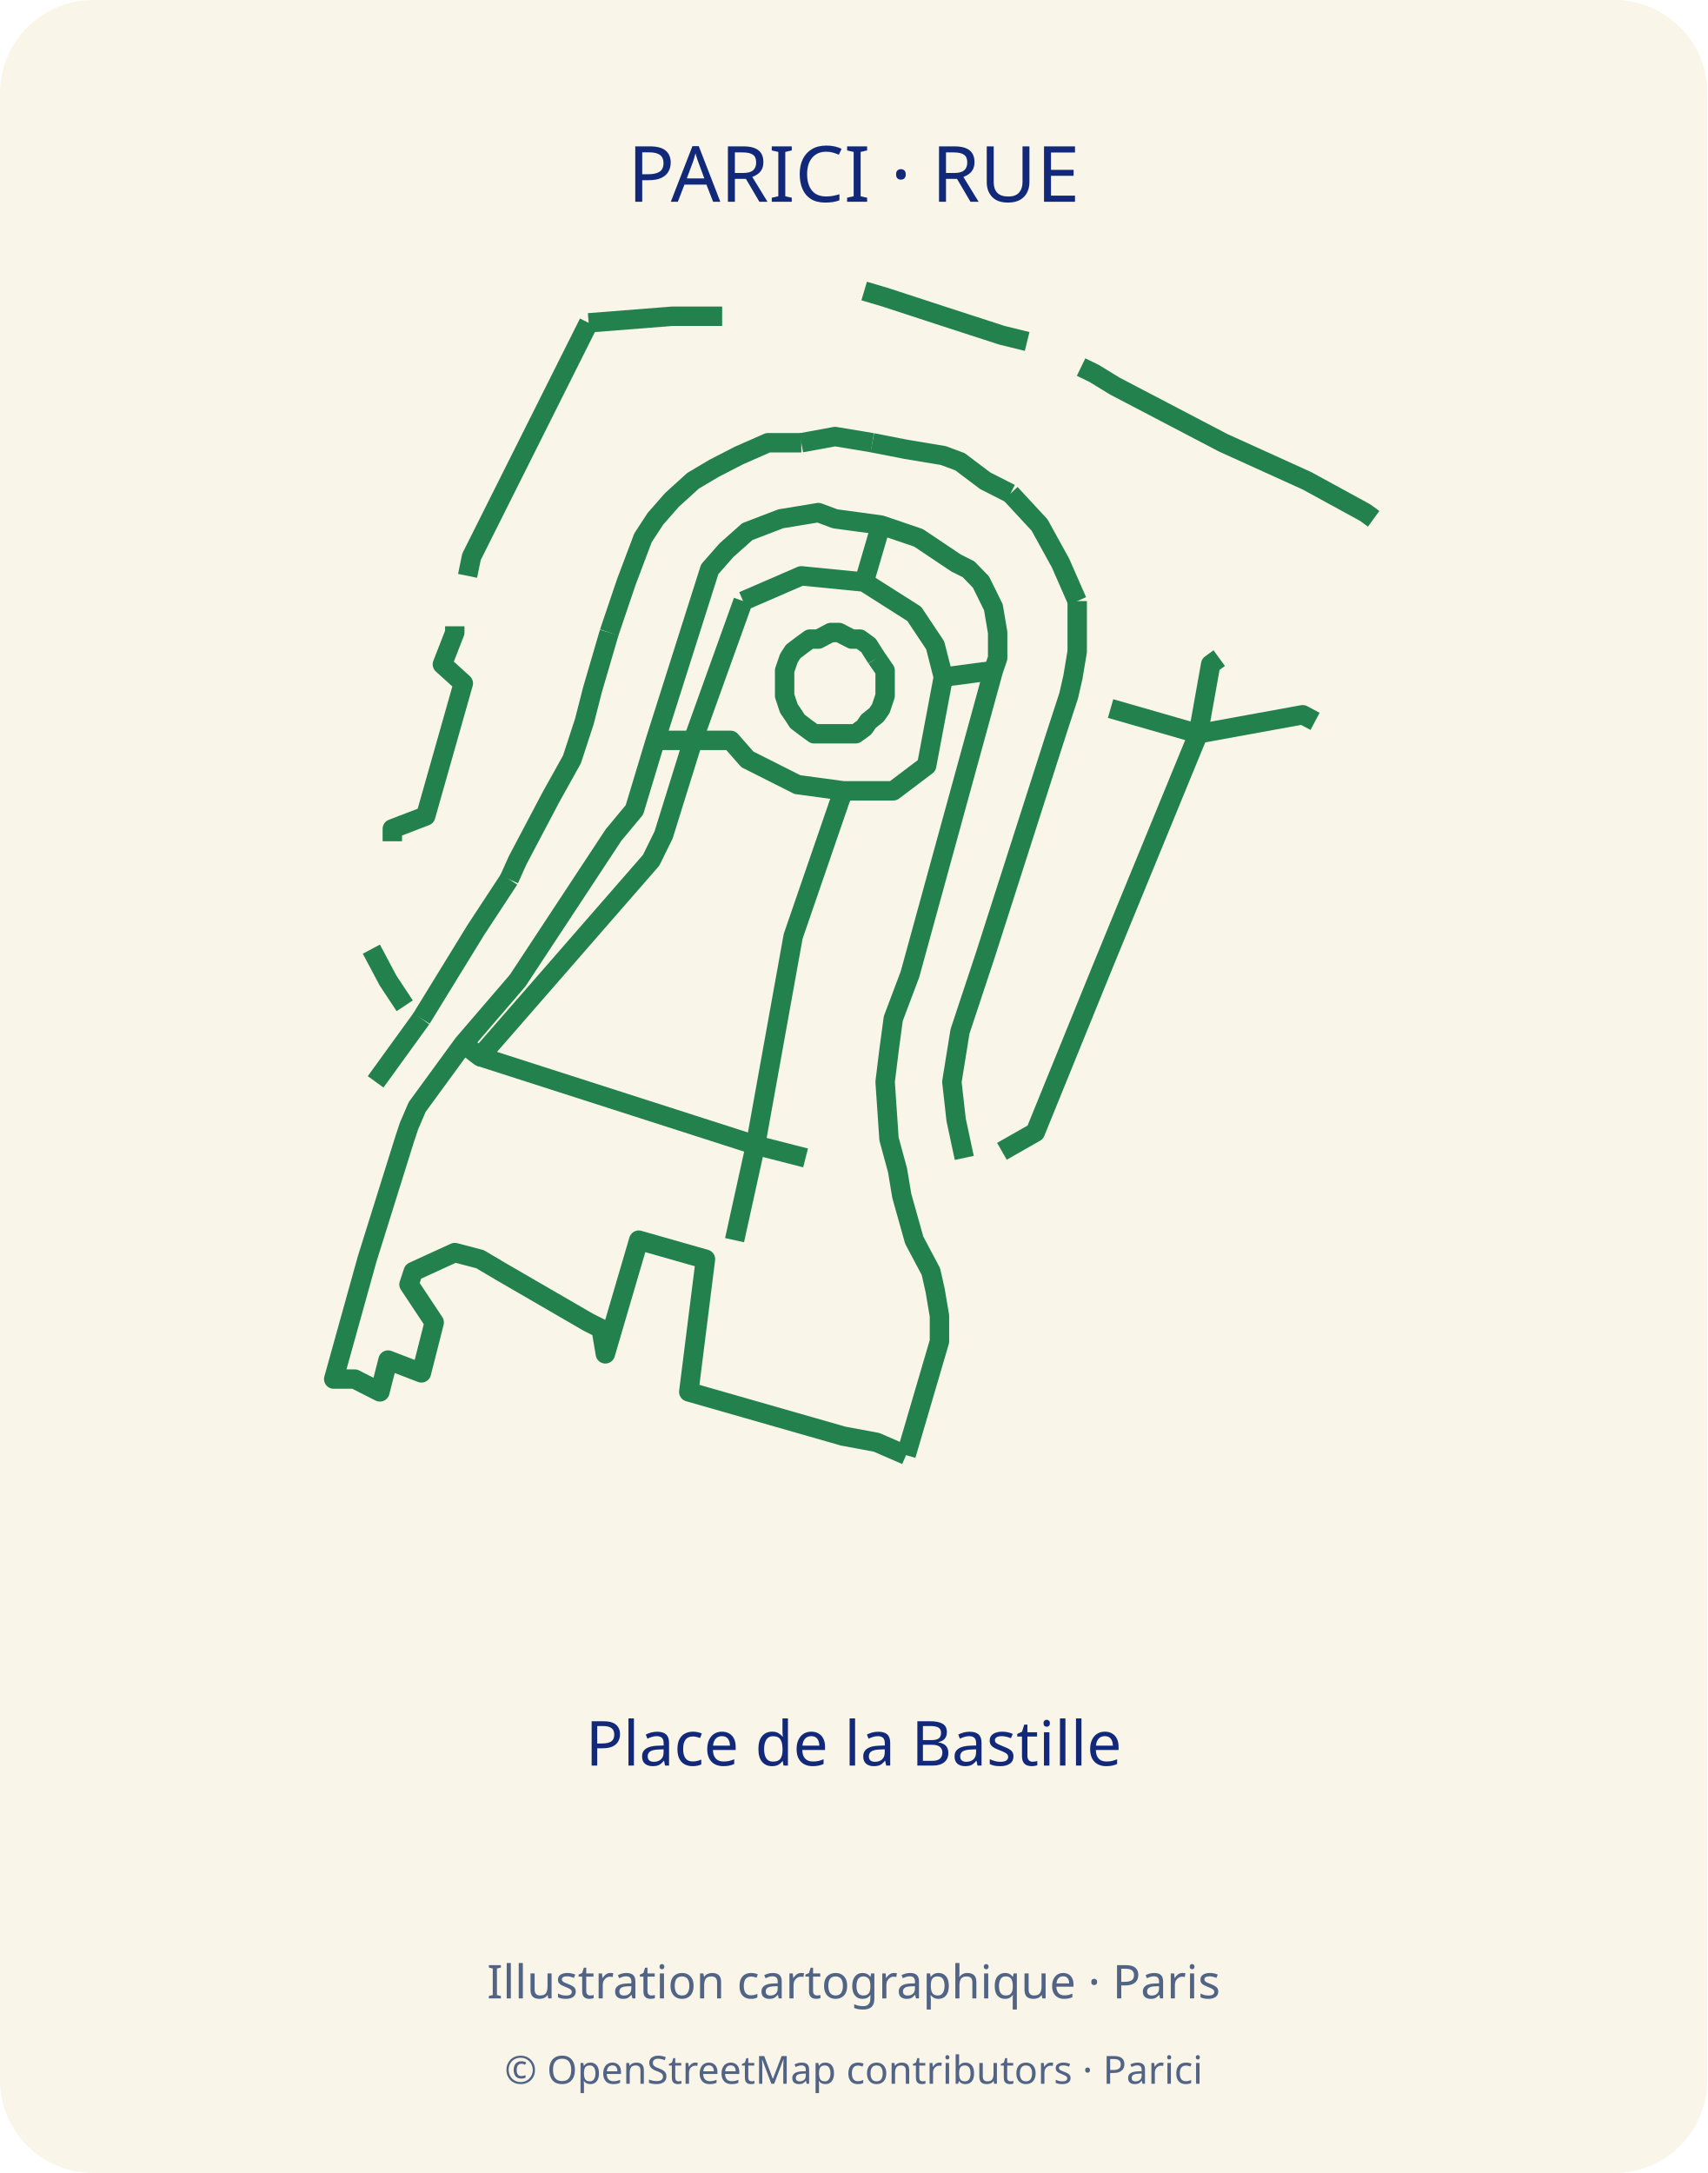
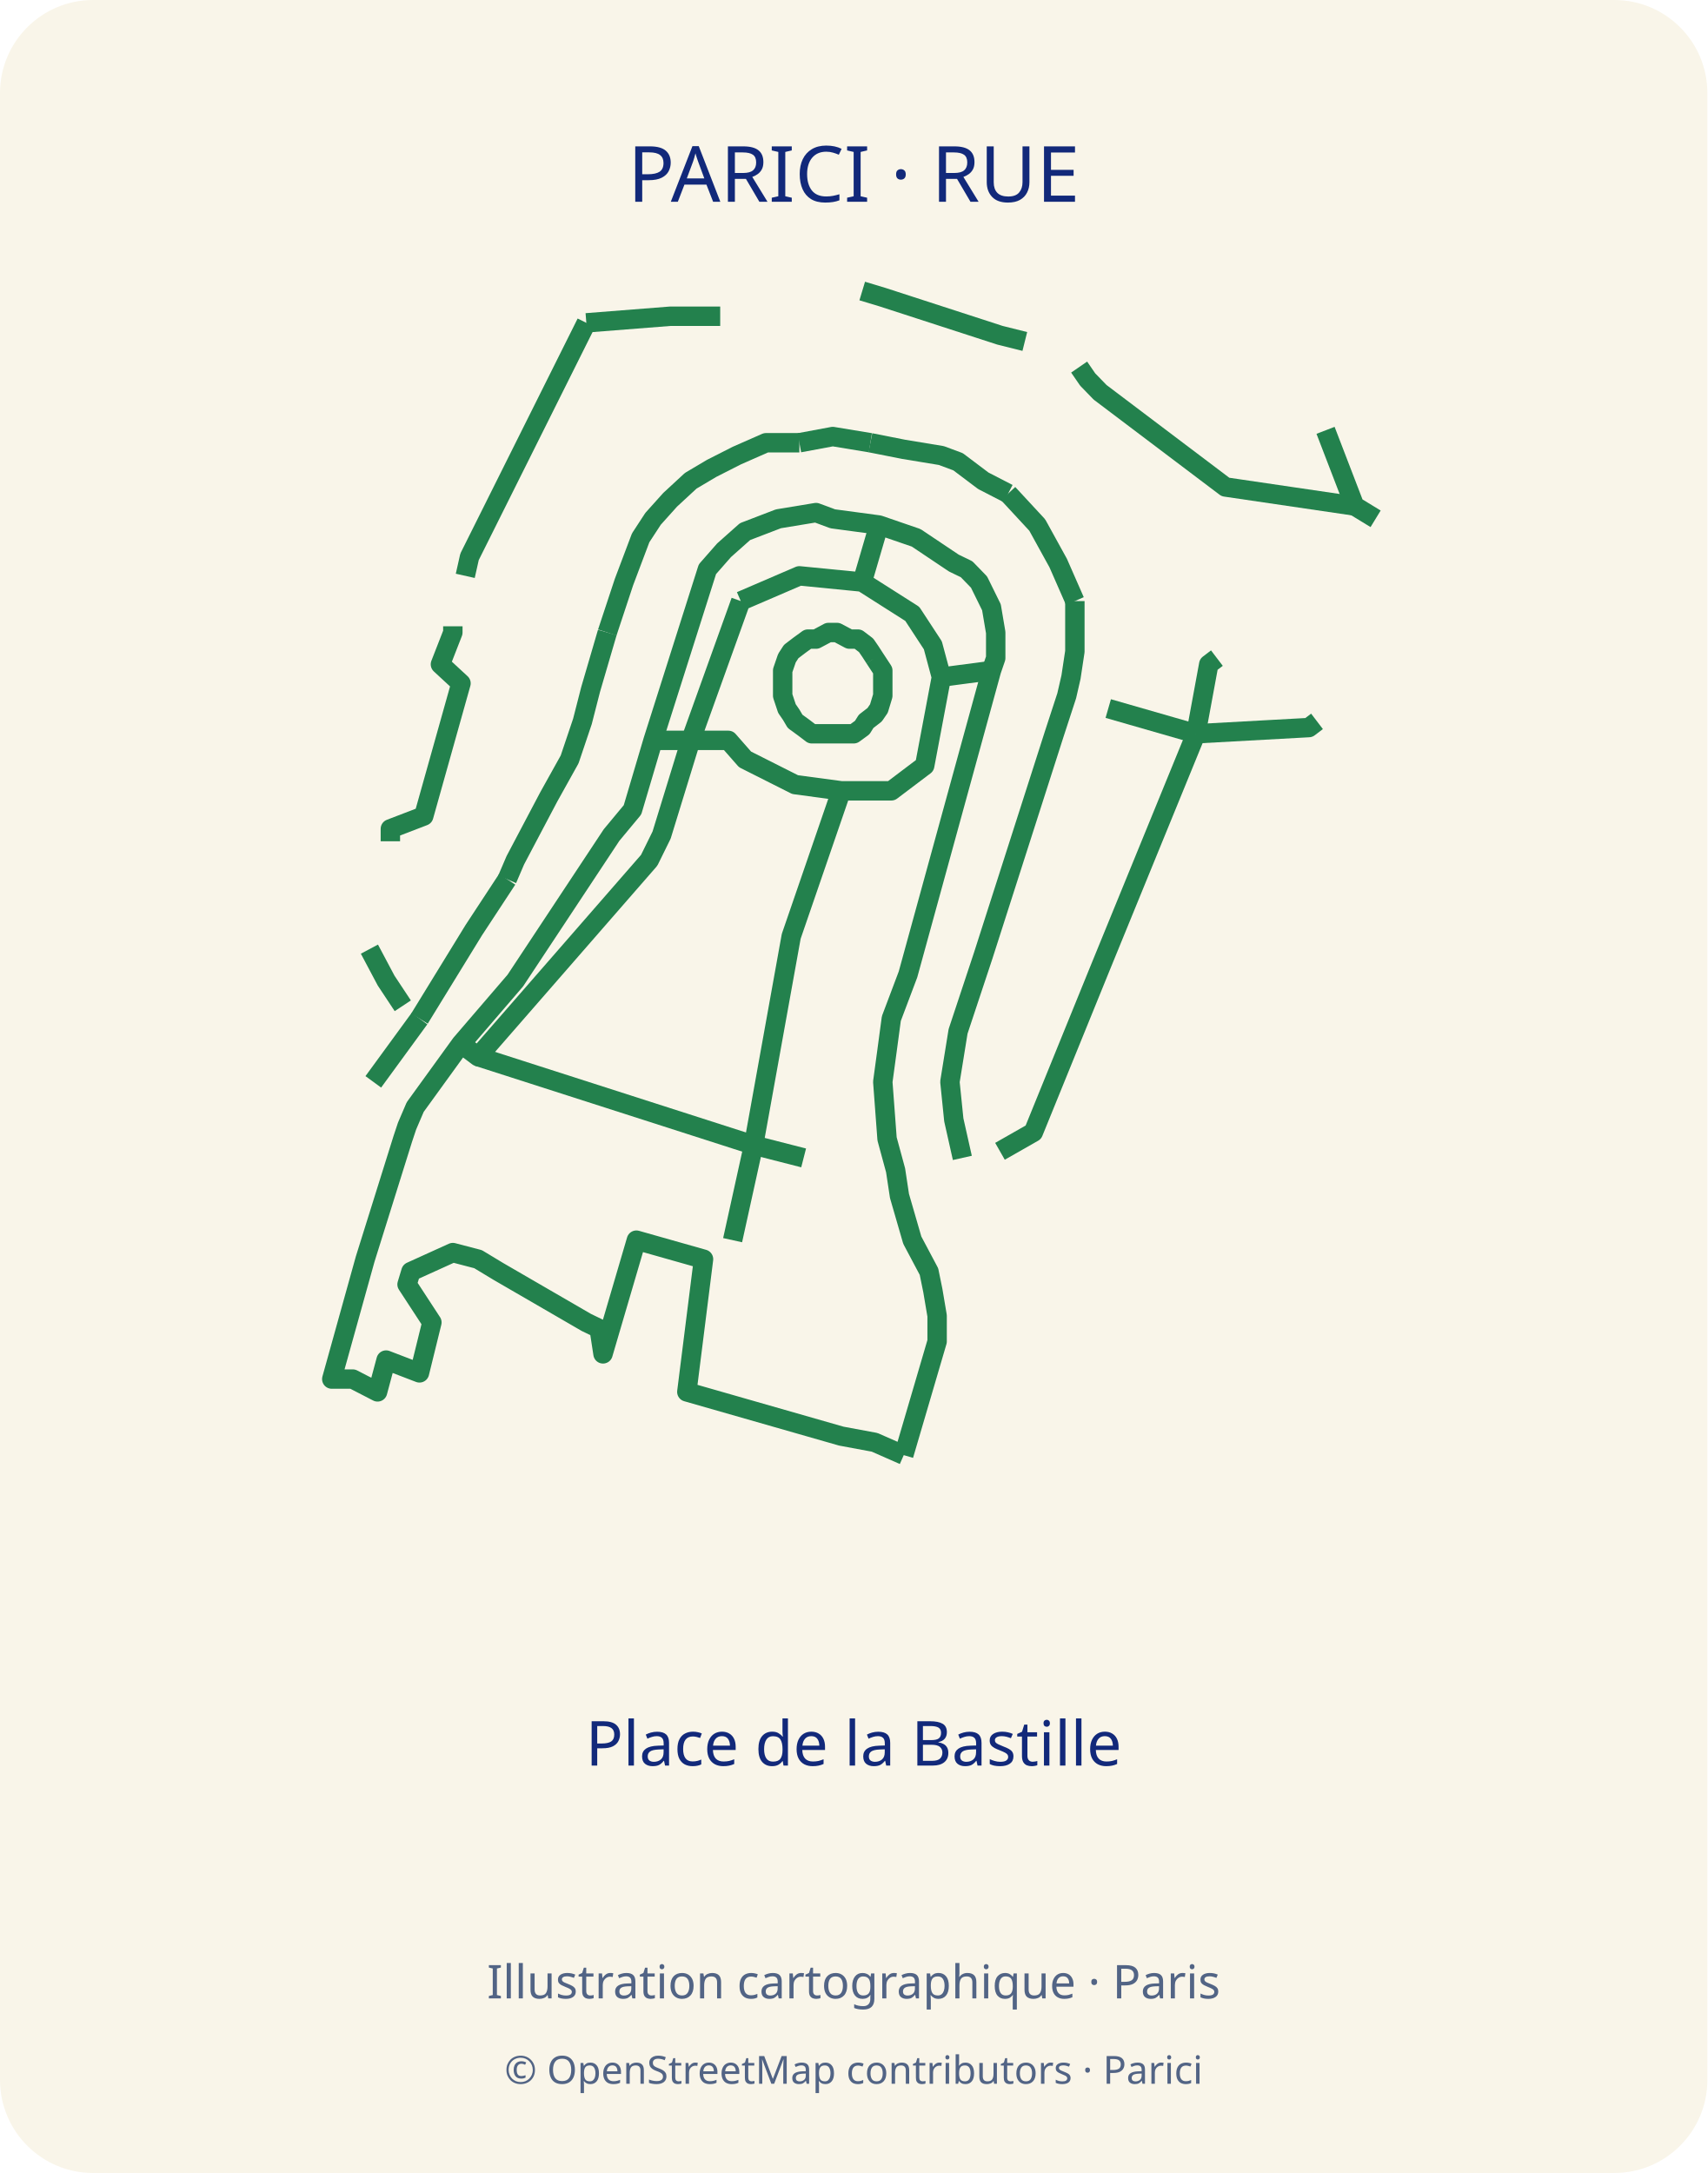
<svg xmlns="http://www.w3.org/2000/svg" width="440" height="560" viewBox="0 0 440 560">
  <defs>
    <clipPath id="map-frame">
      <rect x="35" y="70" width="370" height="310" rx="12" />
    </clipPath>
  </defs>
  <rect width="440" height="560" rx="24" fill="#f9f5e9" />
  <text x="220" y="52" text-anchor="middle" font-family="sans-serif" font-size="20" fill="#12297a">PARICI · RUE</text>
-   <polyline points="233.5,375.0 242.1,345.7 242.1,339.1 241.0,332.6 239.9,327.7 235.6,319.6 232.4,308.2 231.3,301.6 229.1,293.5 228.1,278.8 229.1,270.7 230.2,262.5 234.5,251.1 256.0,172.8 257.1,169.6 257.1,163.0 256.0,156.5 252.8,150.0 249.6,146.7 246.4,145.1 236.7,138.6 227.0,135.3 215.2,133.7 210.9,132.1 201.2,133.7 192.6,137.0 187.2,141.8 182.9,146.7 168.9,190.8 163.5,208.7 158.1,215.2 133.4,252.7 119.4,269.0 107.5,285.3 105.4,290.2 104.3,293.5 94.6,324.5 86.0,355.4 89.3,355.4 91.4,355.4 97.9,358.7 100.0,350.5 108.6,353.8 111.9,340.8 105.4,331.0 106.5,327.7 117.2,322.8 123.7,324.5 129.1,327.7 151.7,340.8 154.9,342.4 156.0,348.9 164.6,319.6 181.8,324.5 177.5,358.7 217.3,370.1 225.9,371.7 233.5,375.0" fill="none" stroke="#23814d" stroke-width="5" stroke-linejoin="round" />
-   <polyline points="225.9,169.6 228.1,172.8 228.1,174.5 228.1,177.7 228.1,179.3 227.0,182.6 225.9,184.2 223.8,185.9 222.7,187.5 220.5,189.1 218.4,189.1 216.2,189.1 213.0,189.1 209.8,189.1 207.6,187.5 205.5,185.9 204.4,184.2 203.3,182.6 202.2,179.3 202.2,177.7 202.2,174.5 202.2,172.8 203.3,169.6 204.4,167.9 206.5,166.3 208.7,164.7 210.9,164.7 214.1,163.0 216.2,163.0 219.5,164.7 221.6,164.7 223.8,166.3 224.8,167.9 225.9,169.6" fill="none" stroke="#23814d" stroke-width="5" stroke-linejoin="round" />
-   <polyline points="277.6,154.9 273.3,145.1 267.9,135.3 260.4,127.2" fill="none" stroke="#23814d" stroke-width="5" stroke-linejoin="round" />
-   <polyline points="123.7,272.3 194.7,295.1 207.6,298.4" fill="none" stroke="#23814d" stroke-width="5" stroke-linejoin="round" />
-   <polyline points="101.1,216.8 101.1,213.6 109.7,210.3 119.4,176.1 114.0,171.2 117.2,163.0 117.2,161.4" fill="none" stroke="#23814d" stroke-width="5" stroke-linejoin="round" />
-   <polyline points="120.5,148.4 121.5,143.5 151.7,83.2" fill="none" stroke="#23814d" stroke-width="5" stroke-linejoin="round" />
-   <polyline points="222.7,75.0 228.1,76.6 243.1,81.5 258.2,86.4 264.7,88.0" fill="none" stroke="#23814d" stroke-width="5" stroke-linejoin="round" />
-   <polyline points="131.2,226.6 122.6,239.7 108.6,262.5" fill="none" stroke="#23814d" stroke-width="5" stroke-linejoin="round" />
-   <polyline points="258.2,296.7 266.8,291.8 284.0,249.5 308.8,189.1" fill="none" stroke="#23814d" stroke-width="5" stroke-linejoin="round" />
-   <polyline points="248.5,298.4 246.4,288.6 245.3,278.8 247.4,265.8 253.9,246.2 272.2,189.1 275.4,179.3 276.5,174.5 277.6,167.9 277.6,159.8 277.6,154.9" fill="none" stroke="#23814d" stroke-width="5" stroke-linejoin="round" />
-   <polyline points="206.5,114.1 197.9,114.1 190.4,117.4 184.0,120.7 178.6,123.9 173.2,128.8 168.9,133.7 165.7,138.6 161.4,150.0 157.0,163.0" fill="none" stroke="#23814d" stroke-width="5" stroke-linejoin="round" />
-   <polyline points="157.0,163.0 152.7,177.7 150.6,185.9 147.4,195.7 142.0,205.4 133.4,221.7 131.2,226.6" fill="none" stroke="#23814d" stroke-width="5" stroke-linejoin="round" />
-   <polyline points="260.4,127.2 253.9,123.9 247.4,119.0 243.1,117.4 233.5,115.8 224.8,114.1" fill="none" stroke="#23814d" stroke-width="5" stroke-linejoin="round" />
-   <polyline points="189.3,319.6 194.7,295.1" fill="none" stroke="#23814d" stroke-width="5" stroke-linejoin="round" />
-   <polyline points="286.2,182.6 308.8,189.1" fill="none" stroke="#23814d" stroke-width="5" stroke-linejoin="round" />
-   <polyline points="278.6,94.6 281.9,96.2 287.3,99.5 315.2,114.1 336.8,123.9 351.8,132.1 354.0,133.7" fill="none" stroke="#23814d" stroke-width="5" stroke-linejoin="round" />
-   <polyline points="308.8,189.1 335.7,184.2 338.9,185.9" fill="none" stroke="#23814d" stroke-width="5" stroke-linejoin="round" />
-   <polyline points="308.8,189.1 312.0,171.2 314.2,169.6" fill="none" stroke="#23814d" stroke-width="5" stroke-linejoin="round" />
-   <polyline points="104.3,259.2 100.0,252.7 95.7,244.6" fill="none" stroke="#23814d" stroke-width="5" stroke-linejoin="round" />
-   <polyline points="151.7,83.2 173.2,81.5 186.1,81.5" fill="none" stroke="#23814d" stroke-width="5" stroke-linejoin="round" />
-   <polyline points="108.6,262.5 96.8,278.8" fill="none" stroke="#23814d" stroke-width="5" stroke-linejoin="round" />
-   <polyline points="191.5,154.9 178.6,190.8 188.3,190.8 192.6,195.7 205.5,202.2 217.3,203.8 221.6,203.8 230.2,203.8 238.8,197.3 243.1,174.5 241.0,166.3 235.6,158.2 222.7,150.0 206.5,148.4 191.5,154.9" fill="none" stroke="#23814d" stroke-width="5" stroke-linejoin="round" />
-   <polyline points="178.6,190.8 168.9,190.8" fill="none" stroke="#23814d" stroke-width="5" stroke-linejoin="round" />
-   <polyline points="243.1,174.5 256.0,172.8" fill="none" stroke="#23814d" stroke-width="5" stroke-linejoin="round" />
-   <polyline points="222.7,150.0 227.0,135.3" fill="none" stroke="#23814d" stroke-width="5" stroke-linejoin="round" />
-   <polyline points="194.7,295.1 204.4,241.3 217.3,203.8" fill="none" stroke="#23814d" stroke-width="5" stroke-linejoin="round" />
-   <polyline points="178.6,190.8 171.0,215.2 167.8,221.7 123.7,272.3 119.4,269.0" fill="none" stroke="#23814d" stroke-width="5" stroke-linejoin="round" />
-   <polyline points="224.8,114.1 215.2,112.5 206.5,114.1" fill="none" stroke="#23814d" stroke-width="5" stroke-linejoin="round" />
+   <polyline points="232.9,375.0 241.5,345.7 241.5,339.1 240.4,332.6 239.4,327.7 235.1,319.6 231.8,308.2 230.8,301.6 228.6,293.5 227.5,278.8 228.6,270.7 229.7,262.5 234.0,251.1 255.5,172.8 256.6,169.6 256.6,163.0 255.5,156.5 252.3,150.0 249.1,146.7 245.8,145.1 236.1,138.6 226.5,135.3 214.6,133.7 210.3,132.1 200.6,133.7 192.0,137.0 186.6,141.8 182.3,146.7 168.3,190.8 163.0,208.7 157.6,215.2 132.8,252.7 118.8,269.0 107.0,285.3 104.9,290.2 103.8,293.5 94.1,324.5 85.5,355.4 88.7,355.4 90.9,355.4 97.3,358.7 99.5,350.5 108.1,353.8 111.3,340.8 104.9,331.0 105.9,327.7 116.7,322.8 123.2,324.5 128.5,327.7 151.1,340.8 154.4,342.4 155.4,348.9 164.0,319.6 181.3,324.5 177.0,358.7 216.8,370.1 225.4,371.7 232.9,375.0" fill="none" stroke="#23814d" stroke-width="5" stroke-linejoin="round" />
+   <polyline points="225.4,169.6 227.5,172.8 227.5,174.5 227.5,177.7 227.5,179.3 226.5,182.6 225.4,184.2 223.2,185.9 222.2,187.5 220.0,189.1 217.8,189.1 215.7,189.1 212.5,189.1 209.2,189.1 207.1,187.5 204.9,185.9 203.9,184.2 202.8,182.6 201.7,179.3 201.7,177.7 201.7,174.5 201.7,172.8 202.8,169.6 203.9,167.9 206.0,166.3 208.2,164.7 210.3,164.7 213.5,163.0 215.7,163.0 218.9,164.7 221.1,164.7 223.2,166.3 224.3,167.9 225.4,169.6" fill="none" stroke="#23814d" stroke-width="5" stroke-linejoin="round" />
+   <polyline points="277.0,154.9 272.7,145.1 267.3,135.3 259.8,127.2" fill="none" stroke="#23814d" stroke-width="5" stroke-linejoin="round" />
+   <polyline points="123.2,272.3 194.2,295.1 207.1,298.4" fill="none" stroke="#23814d" stroke-width="5" stroke-linejoin="round" />
+   <polyline points="100.6,216.8 100.6,213.6 109.2,210.3 118.8,176.1 113.5,171.2 116.7,163.0 116.7,161.4" fill="none" stroke="#23814d" stroke-width="5" stroke-linejoin="round" />
+   <polyline points="119.9,148.4 121.0,143.5 151.1,83.2" fill="none" stroke="#23814d" stroke-width="5" stroke-linejoin="round" />
+   <polyline points="222.2,75.0 227.5,76.6 242.6,81.5 257.7,86.4 264.1,88.0" fill="none" stroke="#23814d" stroke-width="5" stroke-linejoin="round" />
+   <polyline points="130.7,226.6 122.1,239.7 108.1,262.5" fill="none" stroke="#23814d" stroke-width="5" stroke-linejoin="round" />
+   <polyline points="257.7,296.7 266.3,291.8 283.5,249.5 308.2,189.1" fill="none" stroke="#23814d" stroke-width="5" stroke-linejoin="round" />
+   <polyline points="248.0,298.4 245.8,288.6 244.8,278.8 246.9,265.8 253.4,246.2 271.7,189.1 274.9,179.3 276.0,174.5 277.0,167.9 277.0,159.8 277.0,154.9" fill="none" stroke="#23814d" stroke-width="5" stroke-linejoin="round" />
+   <polyline points="206.0,114.1 197.4,114.1 189.9,117.4 183.4,120.7 178.0,123.9 172.7,128.8 168.3,133.7 165.1,138.6 160.8,150.0 156.5,163.0" fill="none" stroke="#23814d" stroke-width="5" stroke-linejoin="round" />
+   <polyline points="156.5,163.0 152.2,177.7 150.1,185.9 146.8,195.7 141.4,205.4 132.8,221.7 130.7,226.6" fill="none" stroke="#23814d" stroke-width="5" stroke-linejoin="round" />
+   <polyline points="259.8,127.2 253.4,123.9 246.9,119.0 242.6,117.4 232.9,115.8 224.3,114.1" fill="none" stroke="#23814d" stroke-width="5" stroke-linejoin="round" />
+   <polyline points="188.8,319.6 194.2,295.1" fill="none" stroke="#23814d" stroke-width="5" stroke-linejoin="round" />
+   <polyline points="285.6,182.6 308.2,189.1" fill="none" stroke="#23814d" stroke-width="5" stroke-linejoin="round" />
+   <polyline points="278.1,94.6 280.3,97.8 283.5,101.1 315.8,125.5 349.1,130.4" fill="none" stroke="#23814d" stroke-width="5" stroke-linejoin="round" />
+   <polyline points="308.2,189.1 337.3,187.5 339.4,185.9" fill="none" stroke="#23814d" stroke-width="5" stroke-linejoin="round" />
+   <polyline points="308.2,189.1 311.5,171.2 313.6,169.6" fill="none" stroke="#23814d" stroke-width="5" stroke-linejoin="round" />
+   <polyline points="103.8,259.2 99.5,252.7 95.2,244.6" fill="none" stroke="#23814d" stroke-width="5" stroke-linejoin="round" />
+   <polyline points="151.1,83.2 172.7,81.5 185.6,81.5" fill="none" stroke="#23814d" stroke-width="5" stroke-linejoin="round" />
+   <polyline points="108.1,262.5 96.2,278.8" fill="none" stroke="#23814d" stroke-width="5" stroke-linejoin="round" />
+   <polyline points="190.9,154.9 178.0,190.8 187.7,190.8 192.0,195.7 204.9,202.2 216.8,203.8 221.1,203.8 229.7,203.8 238.3,197.3 242.6,174.5 240.4,166.3 235.1,158.2 222.2,150.0 206.0,148.4 190.9,154.9" fill="none" stroke="#23814d" stroke-width="5" stroke-linejoin="round" />
+   <polyline points="178.0,190.8 168.3,190.8" fill="none" stroke="#23814d" stroke-width="5" stroke-linejoin="round" />
+   <polyline points="242.6,174.5 255.5,172.8" fill="none" stroke="#23814d" stroke-width="5" stroke-linejoin="round" />
+   <polyline points="222.2,150.0 226.5,135.3" fill="none" stroke="#23814d" stroke-width="5" stroke-linejoin="round" />
+   <polyline points="194.2,295.1 203.9,241.3 216.8,203.8" fill="none" stroke="#23814d" stroke-width="5" stroke-linejoin="round" />
+   <polyline points="178.0,190.8 170.5,215.2 167.3,221.7 123.2,272.3 118.8,269.0" fill="none" stroke="#23814d" stroke-width="5" stroke-linejoin="round" />
+   <polyline points="224.3,114.1 214.6,112.5 206.0,114.1" fill="none" stroke="#23814d" stroke-width="5" stroke-linejoin="round" />
+   <polyline points="341.6,110.9 349.1,130.4 354.5,133.7" fill="none" stroke="#23814d" stroke-width="5" stroke-linejoin="round" />
  <text x="220" y="455" text-anchor="middle" font-family="sans-serif" font-size="16" fill="#12297a">Place de la Bastille</text>
  <text x="220" y="515" text-anchor="middle" font-family="sans-serif" font-size="12" fill="#526485">Illustration cartographique · Paris</text>
  <text x="220" y="537" text-anchor="middle" font-family="sans-serif" font-size="10" fill="#526485">© OpenStreetMap contributors · Parici</text>
</svg>
